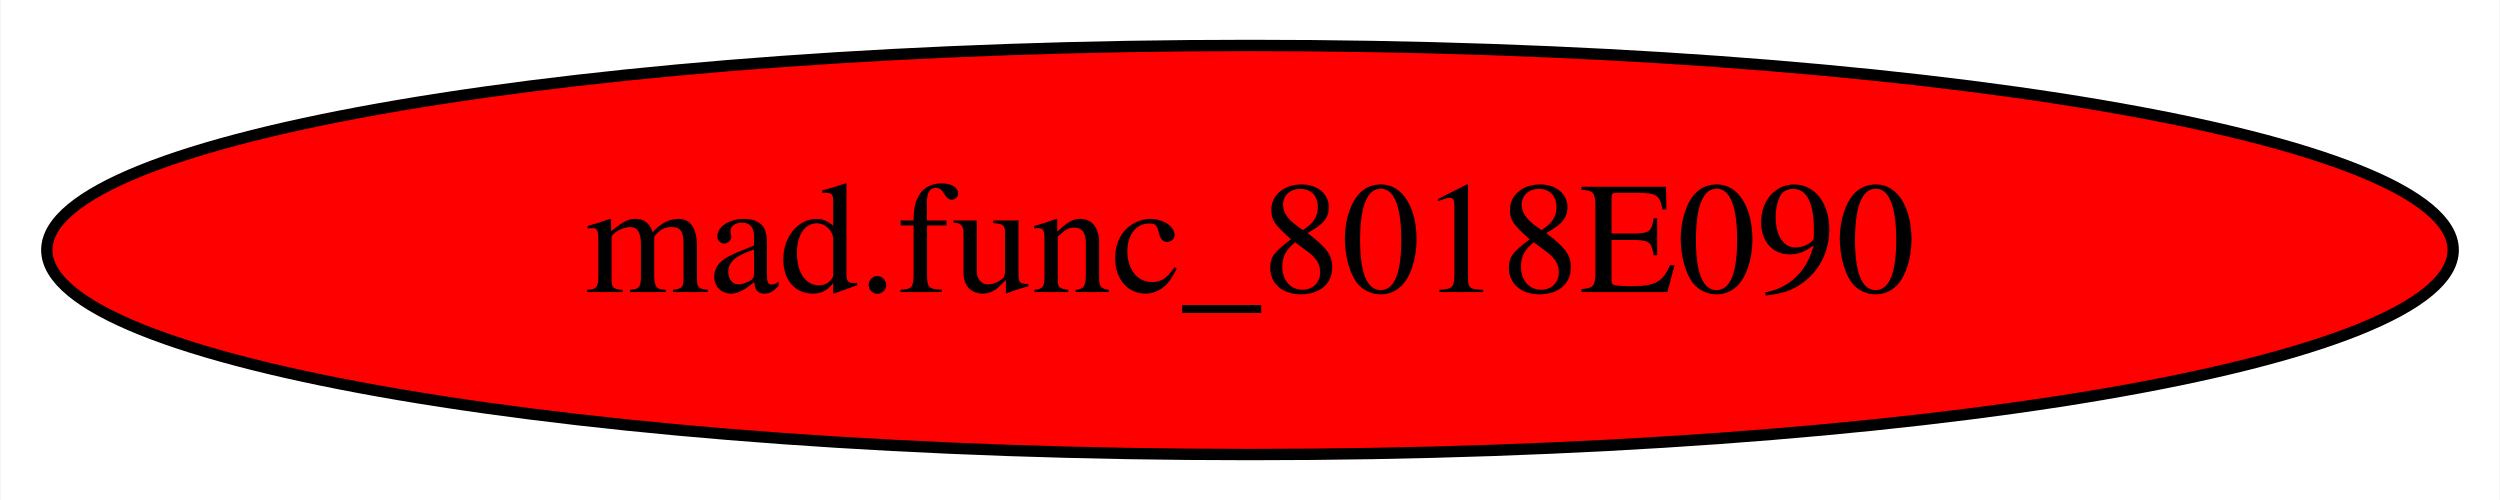
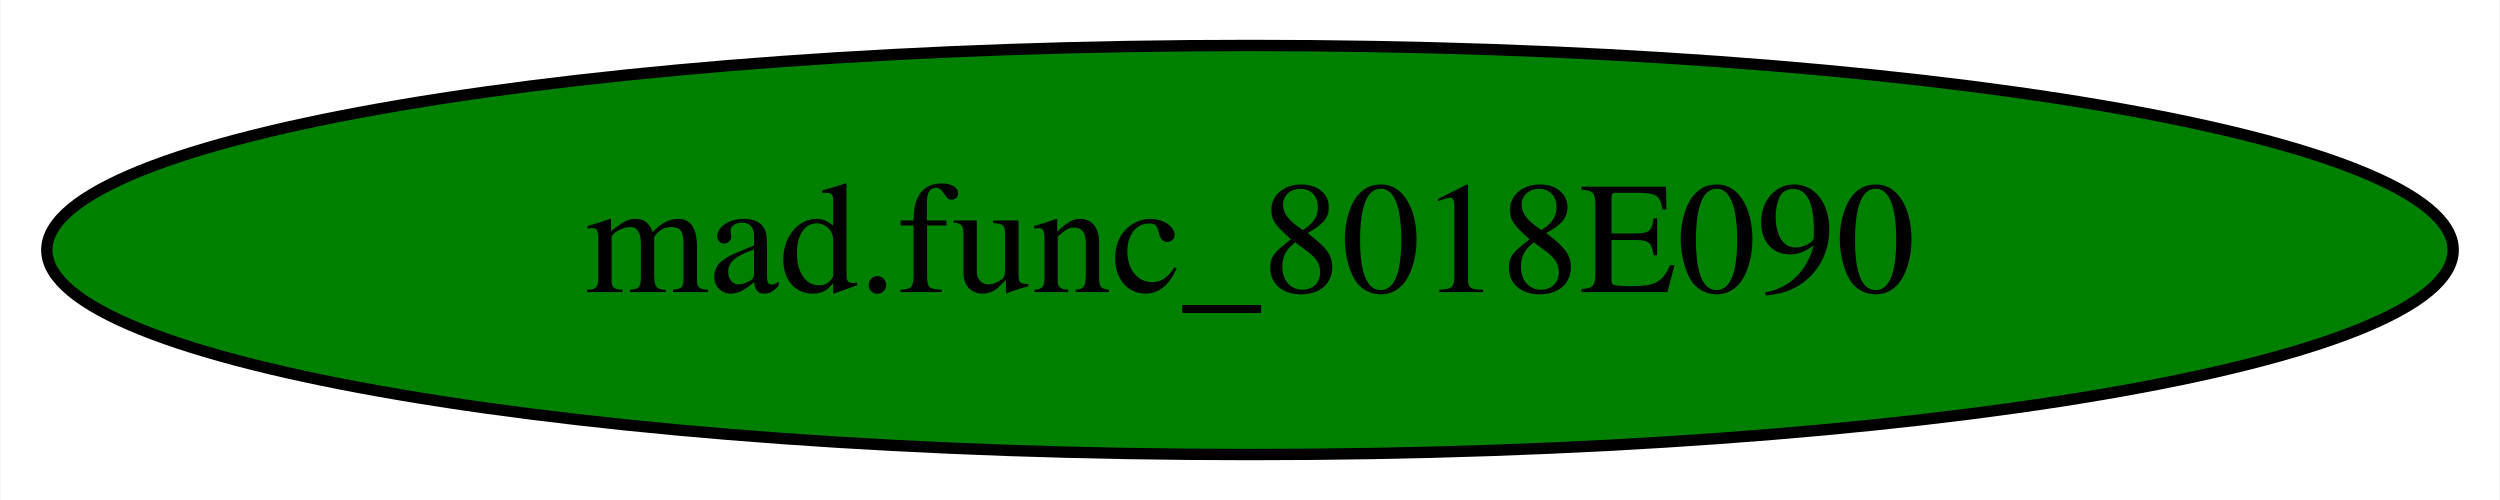
<svg xmlns="http://www.w3.org/2000/svg" width="220pt" height="44pt" viewBox="0.00 0.00 219.88 44.00">
  <g id="graph0" class="graph" transform="scale(1 1) rotate(0) translate(4 40)">
    <polygon fill="white" stroke="transparent" points="-4,4 -4,-40 215.88,-40 215.88,4 -4,4" />
    <g id="node1" class="node">
-       <ellipse fill="red" stroke="black" cx="105.94" cy="-18" rx="105.88" ry="18" />
+       <ellipse fill="green" stroke="black" cx="105.94" cy="-18" rx="105.88" ry="18" />
      <text text-anchor="middle" x="105.94" y="-14.3" font-family="Times,serif" font-size="14.00">mad.func_8018E090</text>
    </g>
  </g>
</svg>
